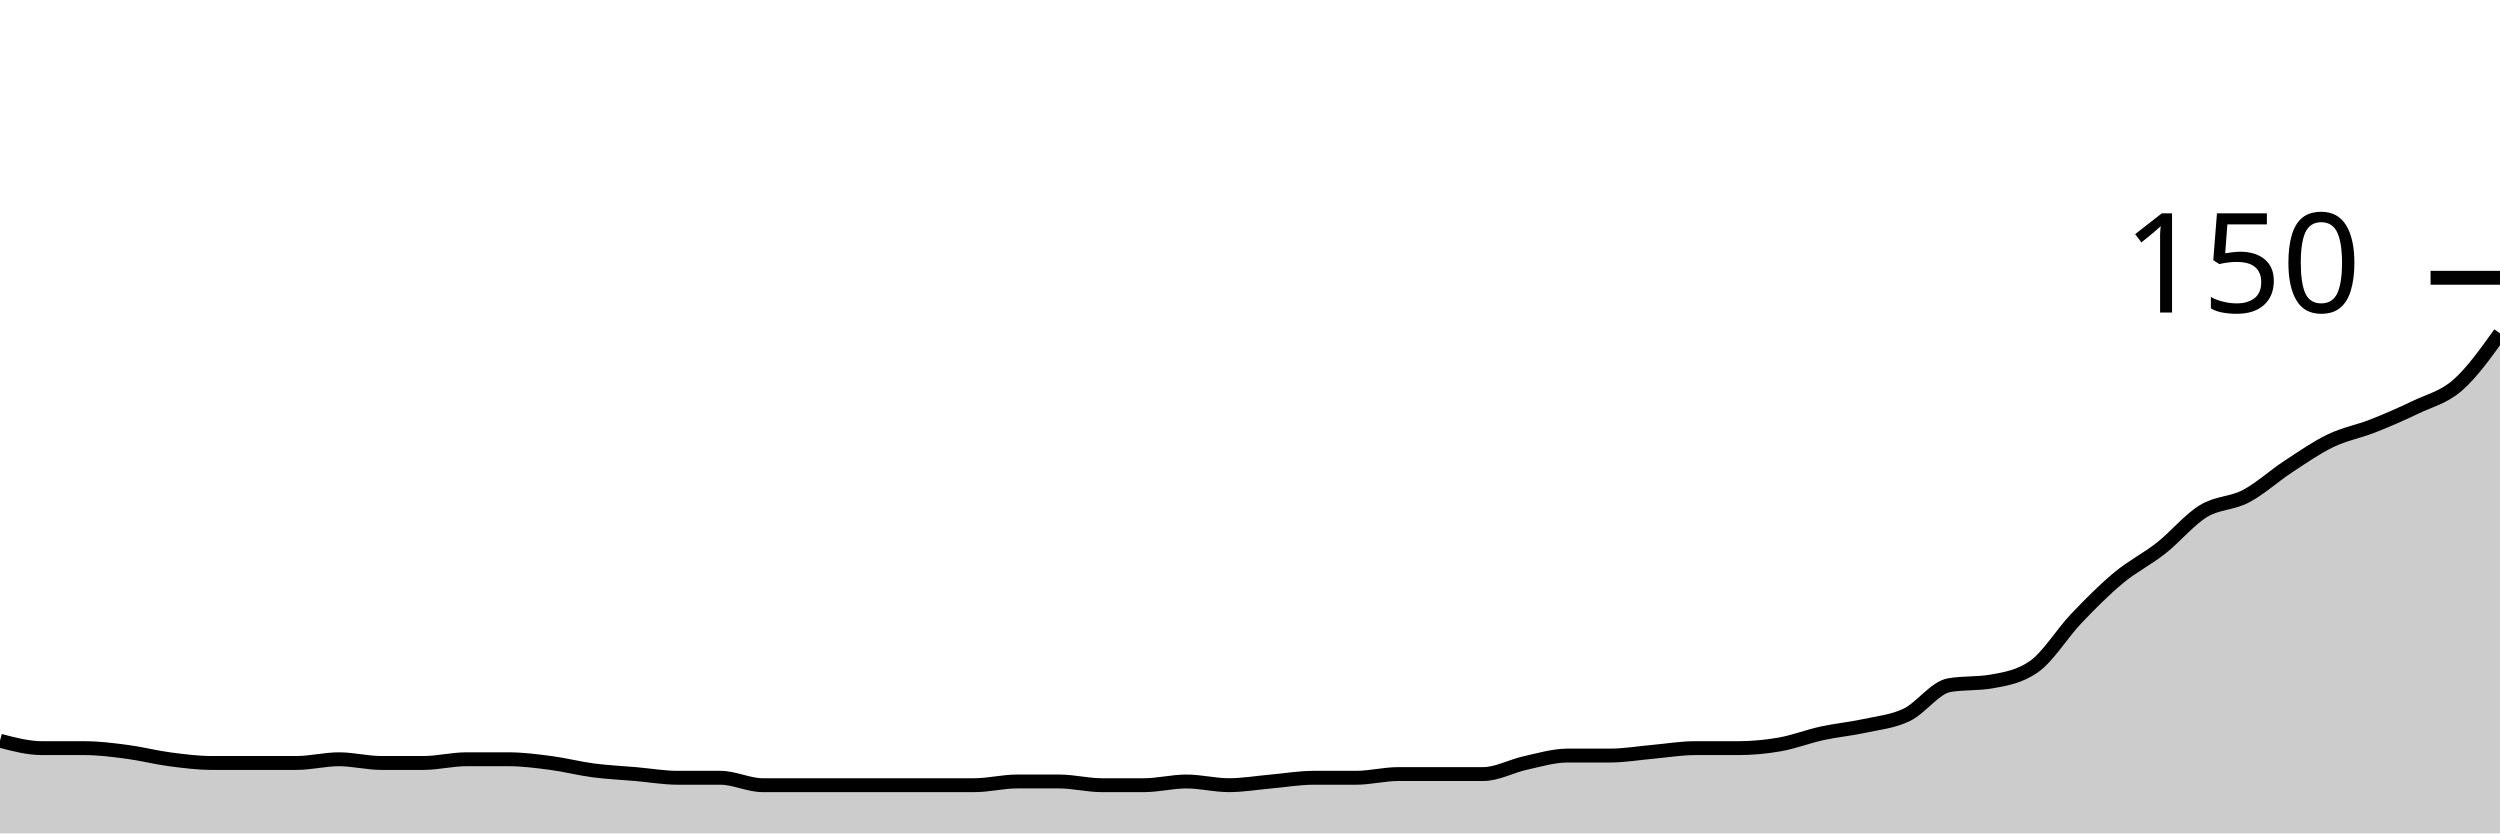
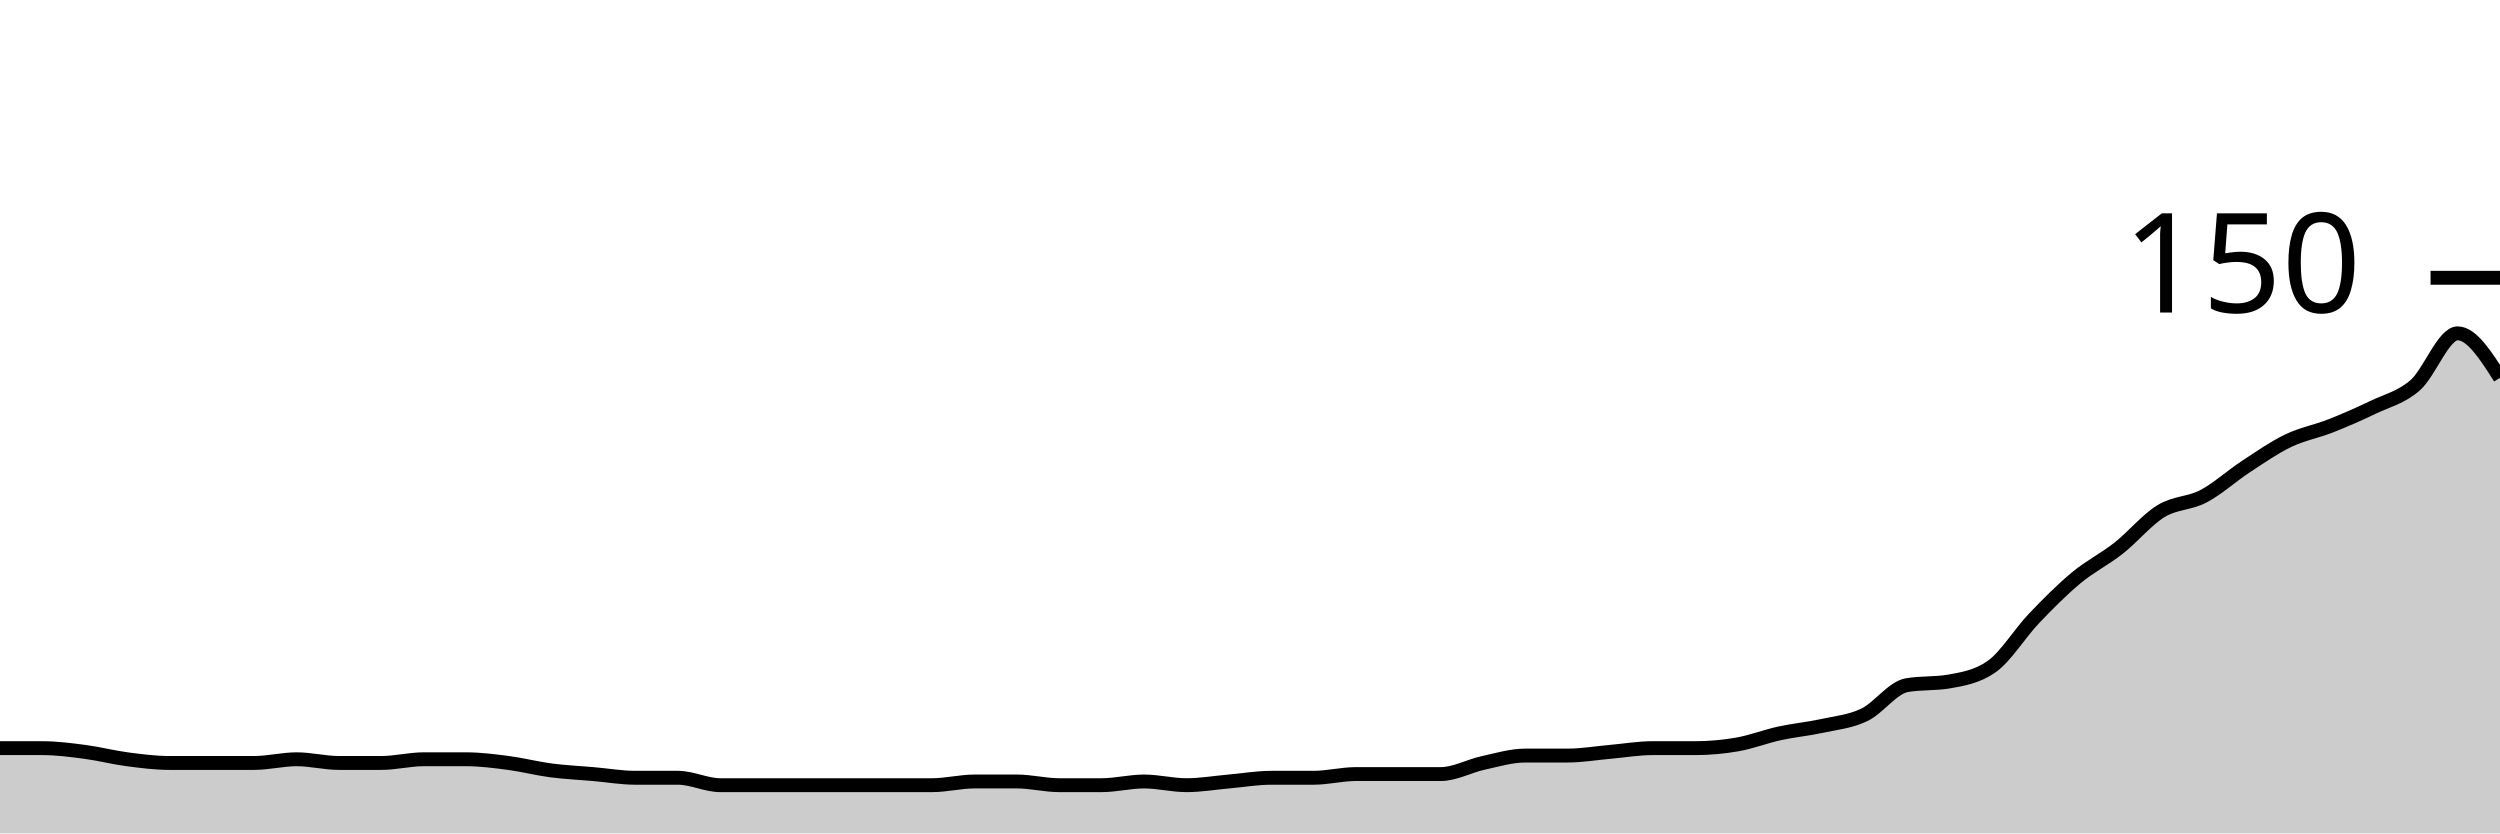
<svg xmlns="http://www.w3.org/2000/svg" viewBox="0 0 180 60">
  <g transform="translate(0,20)">
-     <path class="area" fill="rgba(0, 0, 0, 0.2)" d="M0,33.333C1.017,33.6,2.034,33.867,3.051,33.867C4.068,33.867,5.085,33.867,6.102,33.867C7.119,33.867,8.136,34,9.153,34.133C10.169,34.267,11.186,34.533,12.203,34.667C13.22,34.8,14.237,34.933,15.254,34.933C16.271,34.933,17.288,34.933,18.305,34.933C19.322,34.933,20.339,34.933,21.356,34.933C22.373,34.933,23.39,34.667,24.407,34.667C25.424,34.667,26.441,34.933,27.458,34.933C28.475,34.933,29.492,34.933,30.508,34.933C31.525,34.933,32.542,34.667,33.559,34.667C34.576,34.667,35.593,34.667,36.61,34.667C37.627,34.667,38.644,34.8,39.661,34.933C40.678,35.067,41.695,35.333,42.712,35.467C43.729,35.6,44.746,35.644,45.763,35.733C46.78,35.822,47.797,36,48.814,36C49.831,36,50.847,36,51.864,36C52.881,36,53.898,36.533,54.915,36.533C55.932,36.533,56.949,36.533,57.966,36.533C58.983,36.533,60,36.533,61.017,36.533C62.034,36.533,63.051,36.533,64.068,36.533C65.085,36.533,66.102,36.533,67.119,36.533C68.136,36.533,69.153,36.533,70.169,36.533C71.186,36.533,72.203,36.267,73.22,36.267C74.237,36.267,75.254,36.267,76.271,36.267C77.288,36.267,78.305,36.533,79.322,36.533C80.339,36.533,81.356,36.533,82.373,36.533C83.39,36.533,84.407,36.267,85.424,36.267C86.441,36.267,87.458,36.533,88.475,36.533C89.492,36.533,90.508,36.356,91.525,36.267C92.542,36.178,93.559,36,94.576,36C95.593,36,96.61,36,97.627,36C98.644,36,99.661,35.733,100.678,35.733C101.695,35.733,102.712,35.733,103.729,35.733C104.746,35.733,105.763,35.733,106.78,35.733C107.797,35.733,108.814,35.156,109.831,34.933C110.847,34.711,111.864,34.4,112.881,34.4C113.898,34.4,114.915,34.4,115.932,34.4C116.949,34.4,117.966,34.222,118.983,34.133C120,34.044,121.017,33.867,122.034,33.867C123.051,33.867,124.068,33.867,125.085,33.867C126.102,33.867,127.119,33.778,128.136,33.6C129.153,33.422,130.169,33.022,131.186,32.8C132.203,32.578,133.22,32.489,134.237,32.267C135.254,32.044,136.271,31.956,137.288,31.467C138.305,30.978,139.322,29.511,140.339,29.333C141.356,29.156,142.373,29.244,143.39,29.067C144.407,28.889,145.424,28.711,146.441,28C147.458,27.289,148.475,25.6,149.492,24.533C150.508,23.467,151.525,22.444,152.542,21.6C153.559,20.756,154.576,20.267,155.593,19.467C156.61,18.667,157.627,17.422,158.644,16.8C159.661,16.178,160.678,16.267,161.695,15.733C162.712,15.2,163.729,14.267,164.746,13.6C165.763,12.933,166.78,12.222,167.797,11.733C168.814,11.244,169.831,11.067,170.847,10.667C171.864,10.267,172.881,9.822,173.898,9.333C174.915,8.844,175.932,8.622,176.949,7.733C177.966,6.844,178.983,5.422,180,4L180,40C178.983,40,177.966,40,176.949,40C175.932,40,174.915,40,173.898,40C172.881,40,171.864,40,170.847,40C169.831,40,168.814,40,167.797,40C166.78,40,165.763,40,164.746,40C163.729,40,162.712,40,161.695,40C160.678,40,159.661,40,158.644,40C157.627,40,156.61,40,155.593,40C154.576,40,153.559,40,152.542,40C151.525,40,150.508,40,149.492,40C148.475,40,147.458,40,146.441,40C145.424,40,144.407,40,143.39,40C142.373,40,141.356,40,140.339,40C139.322,40,138.305,40,137.288,40C136.271,40,135.254,40,134.237,40C133.22,40,132.203,40,131.186,40C130.169,40,129.153,40,128.136,40C127.119,40,126.102,40,125.085,40C124.068,40,123.051,40,122.034,40C121.017,40,120,40,118.983,40C117.966,40,116.949,40,115.932,40C114.915,40,113.898,40,112.881,40C111.864,40,110.847,40,109.831,40C108.814,40,107.797,40,106.78,40C105.763,40,104.746,40,103.729,40C102.712,40,101.695,40,100.678,40C99.661,40,98.644,40,97.627,40C96.61,40,95.593,40,94.576,40C93.559,40,92.542,40,91.525,40C90.508,40,89.492,40,88.475,40C87.458,40,86.441,40,85.424,40C84.407,40,83.39,40,82.373,40C81.356,40,80.339,40,79.322,40C78.305,40,77.288,40,76.271,40C75.254,40,74.237,40,73.22,40C72.203,40,71.186,40,70.169,40C69.153,40,68.136,40,67.119,40C66.102,40,65.085,40,64.068,40C63.051,40,62.034,40,61.017,40C60,40,58.983,40,57.966,40C56.949,40,55.932,40,54.915,40C53.898,40,52.881,40,51.864,40C50.847,40,49.831,40,48.814,40C47.797,40,46.78,40,45.763,40C44.746,40,43.729,40,42.712,40C41.695,40,40.678,40,39.661,40C38.644,40,37.627,40,36.61,40C35.593,40,34.576,40,33.559,40C32.542,40,31.525,40,30.508,40C29.492,40,28.475,40,27.458,40C26.441,40,25.424,40,24.407,40C23.39,40,22.373,40,21.356,40C20.339,40,19.322,40,18.305,40C17.288,40,16.271,40,15.254,40C14.237,40,13.22,40,12.203,40C11.186,40,10.169,40,9.153,40C8.136,40,7.119,40,6.102,40C5.085,40,4.068,40,3.051,40C2.034,40,1.017,40,0,40Z" />
-     <path class="line" stroke="black" fill="none" d="M0,33.333C1.017,33.6,2.034,33.867,3.051,33.867C4.068,33.867,5.085,33.867,6.102,33.867C7.119,33.867,8.136,34,9.153,34.133C10.169,34.267,11.186,34.533,12.203,34.667C13.22,34.8,14.237,34.933,15.254,34.933C16.271,34.933,17.288,34.933,18.305,34.933C19.322,34.933,20.339,34.933,21.356,34.933C22.373,34.933,23.39,34.667,24.407,34.667C25.424,34.667,26.441,34.933,27.458,34.933C28.475,34.933,29.492,34.933,30.508,34.933C31.525,34.933,32.542,34.667,33.559,34.667C34.576,34.667,35.593,34.667,36.61,34.667C37.627,34.667,38.644,34.8,39.661,34.933C40.678,35.067,41.695,35.333,42.712,35.467C43.729,35.6,44.746,35.644,45.763,35.733C46.78,35.822,47.797,36,48.814,36C49.831,36,50.847,36,51.864,36C52.881,36,53.898,36.533,54.915,36.533C55.932,36.533,56.949,36.533,57.966,36.533C58.983,36.533,60,36.533,61.017,36.533C62.034,36.533,63.051,36.533,64.068,36.533C65.085,36.533,66.102,36.533,67.119,36.533C68.136,36.533,69.153,36.533,70.169,36.533C71.186,36.533,72.203,36.267,73.22,36.267C74.237,36.267,75.254,36.267,76.271,36.267C77.288,36.267,78.305,36.533,79.322,36.533C80.339,36.533,81.356,36.533,82.373,36.533C83.39,36.533,84.407,36.267,85.424,36.267C86.441,36.267,87.458,36.533,88.475,36.533C89.492,36.533,90.508,36.356,91.525,36.267C92.542,36.178,93.559,36,94.576,36C95.593,36,96.61,36,97.627,36C98.644,36,99.661,35.733,100.678,35.733C101.695,35.733,102.712,35.733,103.729,35.733C104.746,35.733,105.763,35.733,106.78,35.733C107.797,35.733,108.814,35.156,109.831,34.933C110.847,34.711,111.864,34.4,112.881,34.4C113.898,34.4,114.915,34.4,115.932,34.4C116.949,34.4,117.966,34.222,118.983,34.133C120,34.044,121.017,33.867,122.034,33.867C123.051,33.867,124.068,33.867,125.085,33.867C126.102,33.867,127.119,33.778,128.136,33.6C129.153,33.422,130.169,33.022,131.186,32.8C132.203,32.578,133.22,32.489,134.237,32.267C135.254,32.044,136.271,31.956,137.288,31.467C138.305,30.978,139.322,29.511,140.339,29.333C141.356,29.156,142.373,29.244,143.39,29.067C144.407,28.889,145.424,28.711,146.441,28C147.458,27.289,148.475,25.6,149.492,24.533C150.508,23.467,151.525,22.444,152.542,21.6C153.559,20.756,154.576,20.267,155.593,19.467C156.61,18.667,157.627,17.422,158.644,16.8C159.661,16.178,160.678,16.267,161.695,15.733C162.712,15.2,163.729,14.267,164.746,13.6C165.763,12.933,166.78,12.222,167.797,11.733C168.814,11.244,169.831,11.067,170.847,10.667C171.864,10.267,172.881,9.822,173.898,9.333C174.915,8.844,175.932,8.622,176.949,7.733C177.966,6.844,178.983,5.422,180,4" />
+     <path class="area" fill="rgba(0, 0, 0, 0.2)" d="M0,33.867C1.017,33.867,2.034,33.867,3.051,33.867C4.068,33.867,5.085,34,6.102,34.133C7.119,34.267,8.136,34.533,9.153,34.667C10.169,34.8,11.186,34.933,12.203,34.933C13.22,34.933,14.237,34.933,15.254,34.933C16.271,34.933,17.288,34.933,18.305,34.933C19.322,34.933,20.339,34.667,21.356,34.667C22.373,34.667,23.39,34.933,24.407,34.933C25.424,34.933,26.441,34.933,27.458,34.933C28.475,34.933,29.492,34.667,30.508,34.667C31.525,34.667,32.542,34.667,33.559,34.667C34.576,34.667,35.593,34.8,36.61,34.933C37.627,35.067,38.644,35.333,39.661,35.467C40.678,35.6,41.695,35.644,42.712,35.733C43.729,35.822,44.746,36,45.763,36C46.78,36,47.797,36,48.814,36C49.831,36,50.847,36.533,51.864,36.533C52.881,36.533,53.898,36.533,54.915,36.533C55.932,36.533,56.949,36.533,57.966,36.533C58.983,36.533,60,36.533,61.017,36.533C62.034,36.533,63.051,36.533,64.068,36.533C65.085,36.533,66.102,36.533,67.119,36.533C68.136,36.533,69.153,36.267,70.169,36.267C71.186,36.267,72.203,36.267,73.22,36.267C74.237,36.267,75.254,36.533,76.271,36.533C77.288,36.533,78.305,36.533,79.322,36.533C80.339,36.533,81.356,36.267,82.373,36.267C83.39,36.267,84.407,36.533,85.424,36.533C86.441,36.533,87.458,36.356,88.475,36.267C89.492,36.178,90.508,36,91.525,36C92.542,36,93.559,36,94.576,36C95.593,36,96.61,35.733,97.627,35.733C98.644,35.733,99.661,35.733,100.678,35.733C101.695,35.733,102.712,35.733,103.729,35.733C104.746,35.733,105.763,35.156,106.78,34.933C107.797,34.711,108.814,34.4,109.831,34.4C110.847,34.4,111.864,34.4,112.881,34.4C113.898,34.4,114.915,34.222,115.932,34.133C116.949,34.044,117.966,33.867,118.983,33.867C120,33.867,121.017,33.867,122.034,33.867C123.051,33.867,124.068,33.778,125.085,33.6C126.102,33.422,127.119,33.022,128.136,32.8C129.153,32.578,130.169,32.489,131.186,32.267C132.203,32.044,133.22,31.956,134.237,31.467C135.254,30.978,136.271,29.511,137.288,29.333C138.305,29.156,139.322,29.244,140.339,29.067C141.356,28.889,142.373,28.711,143.39,28C144.407,27.289,145.424,25.6,146.441,24.533C147.458,23.467,148.475,22.444,149.492,21.6C150.508,20.756,151.525,20.267,152.542,19.467C153.559,18.667,154.576,17.422,155.593,16.8C156.61,16.178,157.627,16.267,158.644,15.733C159.661,15.2,160.678,14.267,161.695,13.6C162.712,12.933,163.729,12.222,164.746,11.733C165.763,11.244,166.78,11.067,167.797,10.667C168.814,10.267,169.831,9.822,170.847,9.333C171.864,8.844,172.881,8.622,173.898,7.733C174.915,6.844,175.932,4,176.949,4C177.966,4,178.983,5.6,180,7.2L180,40C178.983,40,177.966,40,176.949,40C175.932,40,174.915,40,173.898,40C172.881,40,171.864,40,170.847,40C169.831,40,168.814,40,167.797,40C166.78,40,165.763,40,164.746,40C163.729,40,162.712,40,161.695,40C160.678,40,159.661,40,158.644,40C157.627,40,156.61,40,155.593,40C154.576,40,153.559,40,152.542,40C151.525,40,150.508,40,149.492,40C148.475,40,147.458,40,146.441,40C145.424,40,144.407,40,143.39,40C142.373,40,141.356,40,140.339,40C139.322,40,138.305,40,137.288,40C136.271,40,135.254,40,134.237,40C133.22,40,132.203,40,131.186,40C130.169,40,129.153,40,128.136,40C127.119,40,126.102,40,125.085,40C124.068,40,123.051,40,122.034,40C121.017,40,120,40,118.983,40C117.966,40,116.949,40,115.932,40C114.915,40,113.898,40,112.881,40C111.864,40,110.847,40,109.831,40C108.814,40,107.797,40,106.78,40C105.763,40,104.746,40,103.729,40C102.712,40,101.695,40,100.678,40C99.661,40,98.644,40,97.627,40C96.61,40,95.593,40,94.576,40C93.559,40,92.542,40,91.525,40C90.508,40,89.492,40,88.475,40C87.458,40,86.441,40,85.424,40C84.407,40,83.39,40,82.373,40C81.356,40,80.339,40,79.322,40C78.305,40,77.288,40,76.271,40C75.254,40,74.237,40,73.22,40C72.203,40,71.186,40,70.169,40C69.153,40,68.136,40,67.119,40C66.102,40,65.085,40,64.068,40C63.051,40,62.034,40,61.017,40C60,40,58.983,40,57.966,40C56.949,40,55.932,40,54.915,40C53.898,40,52.881,40,51.864,40C50.847,40,49.831,40,48.814,40C47.797,40,46.78,40,45.763,40C44.746,40,43.729,40,42.712,40C41.695,40,40.678,40,39.661,40C38.644,40,37.627,40,36.61,40C35.593,40,34.576,40,33.559,40C32.542,40,31.525,40,30.508,40C29.492,40,28.475,40,27.458,40C26.441,40,25.424,40,24.407,40C23.39,40,22.373,40,21.356,40C20.339,40,19.322,40,18.305,40C17.288,40,16.271,40,15.254,40C14.237,40,13.22,40,12.203,40C11.186,40,10.169,40,9.153,40C8.136,40,7.119,40,6.102,40C5.085,40,4.068,40,3.051,40C2.034,40,1.017,40,0,40Z" />
+     <path class="line" stroke="black" fill="none" d="M0,33.867C1.017,33.867,2.034,33.867,3.051,33.867C4.068,33.867,5.085,34,6.102,34.133C7.119,34.267,8.136,34.533,9.153,34.667C10.169,34.8,11.186,34.933,12.203,34.933C13.22,34.933,14.237,34.933,15.254,34.933C16.271,34.933,17.288,34.933,18.305,34.933C19.322,34.933,20.339,34.667,21.356,34.667C22.373,34.667,23.39,34.933,24.407,34.933C25.424,34.933,26.441,34.933,27.458,34.933C28.475,34.933,29.492,34.667,30.508,34.667C31.525,34.667,32.542,34.667,33.559,34.667C34.576,34.667,35.593,34.8,36.61,34.933C37.627,35.067,38.644,35.333,39.661,35.467C40.678,35.6,41.695,35.644,42.712,35.733C43.729,35.822,44.746,36,45.763,36C46.78,36,47.797,36,48.814,36C49.831,36,50.847,36.533,51.864,36.533C52.881,36.533,53.898,36.533,54.915,36.533C55.932,36.533,56.949,36.533,57.966,36.533C58.983,36.533,60,36.533,61.017,36.533C62.034,36.533,63.051,36.533,64.068,36.533C65.085,36.533,66.102,36.533,67.119,36.533C68.136,36.533,69.153,36.267,70.169,36.267C71.186,36.267,72.203,36.267,73.22,36.267C74.237,36.267,75.254,36.533,76.271,36.533C77.288,36.533,78.305,36.533,79.322,36.533C80.339,36.533,81.356,36.267,82.373,36.267C83.39,36.267,84.407,36.533,85.424,36.533C86.441,36.533,87.458,36.356,88.475,36.267C89.492,36.178,90.508,36,91.525,36C92.542,36,93.559,36,94.576,36C95.593,36,96.61,35.733,97.627,35.733C98.644,35.733,99.661,35.733,100.678,35.733C101.695,35.733,102.712,35.733,103.729,35.733C104.746,35.733,105.763,35.156,106.78,34.933C107.797,34.711,108.814,34.4,109.831,34.4C110.847,34.4,111.864,34.4,112.881,34.4C113.898,34.4,114.915,34.222,115.932,34.133C116.949,34.044,117.966,33.867,118.983,33.867C120,33.867,121.017,33.867,122.034,33.867C123.051,33.867,124.068,33.778,125.085,33.6C126.102,33.422,127.119,33.022,128.136,32.8C129.153,32.578,130.169,32.489,131.186,32.267C132.203,32.044,133.22,31.956,134.237,31.467C135.254,30.978,136.271,29.511,137.288,29.333C138.305,29.156,139.322,29.244,140.339,29.067C141.356,28.889,142.373,28.711,143.39,28C144.407,27.289,145.424,25.6,146.441,24.533C147.458,23.467,148.475,22.444,149.492,21.6C150.508,20.756,151.525,20.267,152.542,19.467C153.559,18.667,154.576,17.422,155.593,16.8C156.61,16.178,157.627,16.267,158.644,15.733C159.661,15.2,160.678,14.267,161.695,13.6C162.712,12.933,163.729,12.222,164.746,11.733C165.763,11.244,166.78,11.067,167.797,10.667C168.814,10.267,169.831,9.822,170.847,9.333C171.864,8.844,172.881,8.622,173.898,7.733C174.915,6.844,175.932,4,176.949,4C177.966,4,178.983,5.6,180,7.2" />
    <path class="axis-ceiling" stroke-width="1" stroke="black" fill="none" d="M175,0L180,0" />
    <text class="axis-ceiling-label" font-family="sans-serif" text-anchor="end" font-size="10px" x="170" y="2.5">150</text>
  </g>
</svg>
